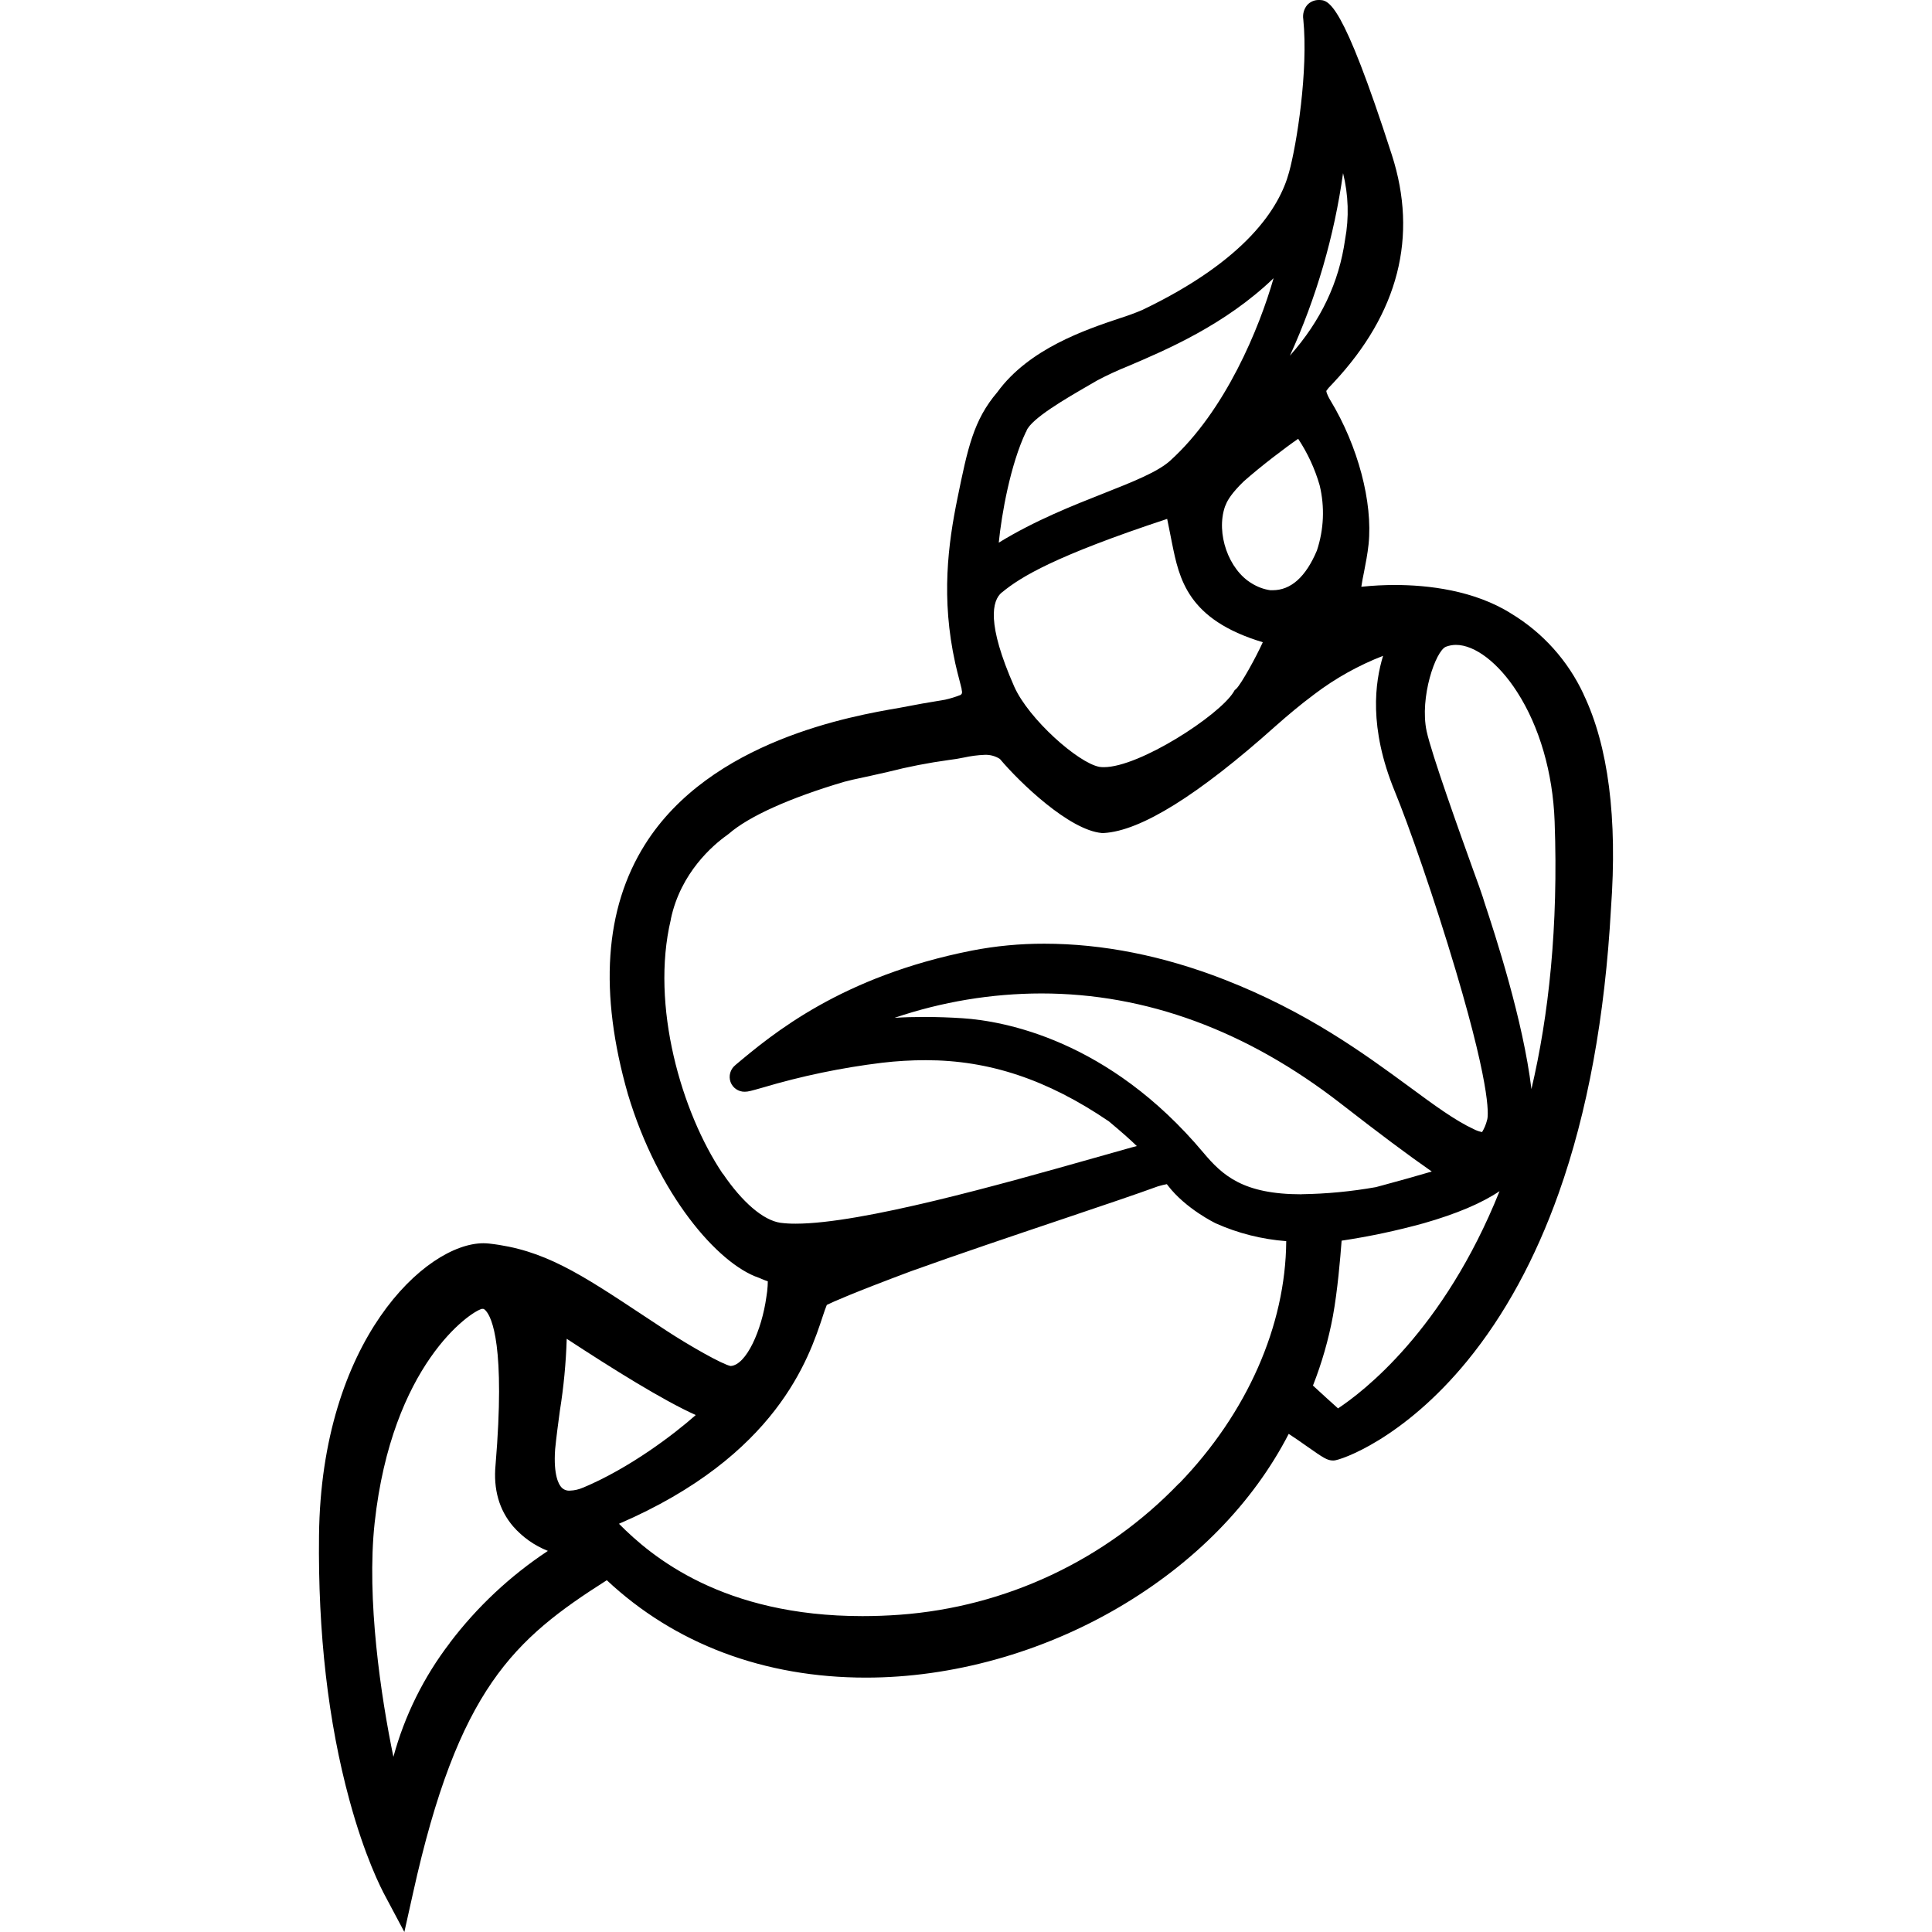
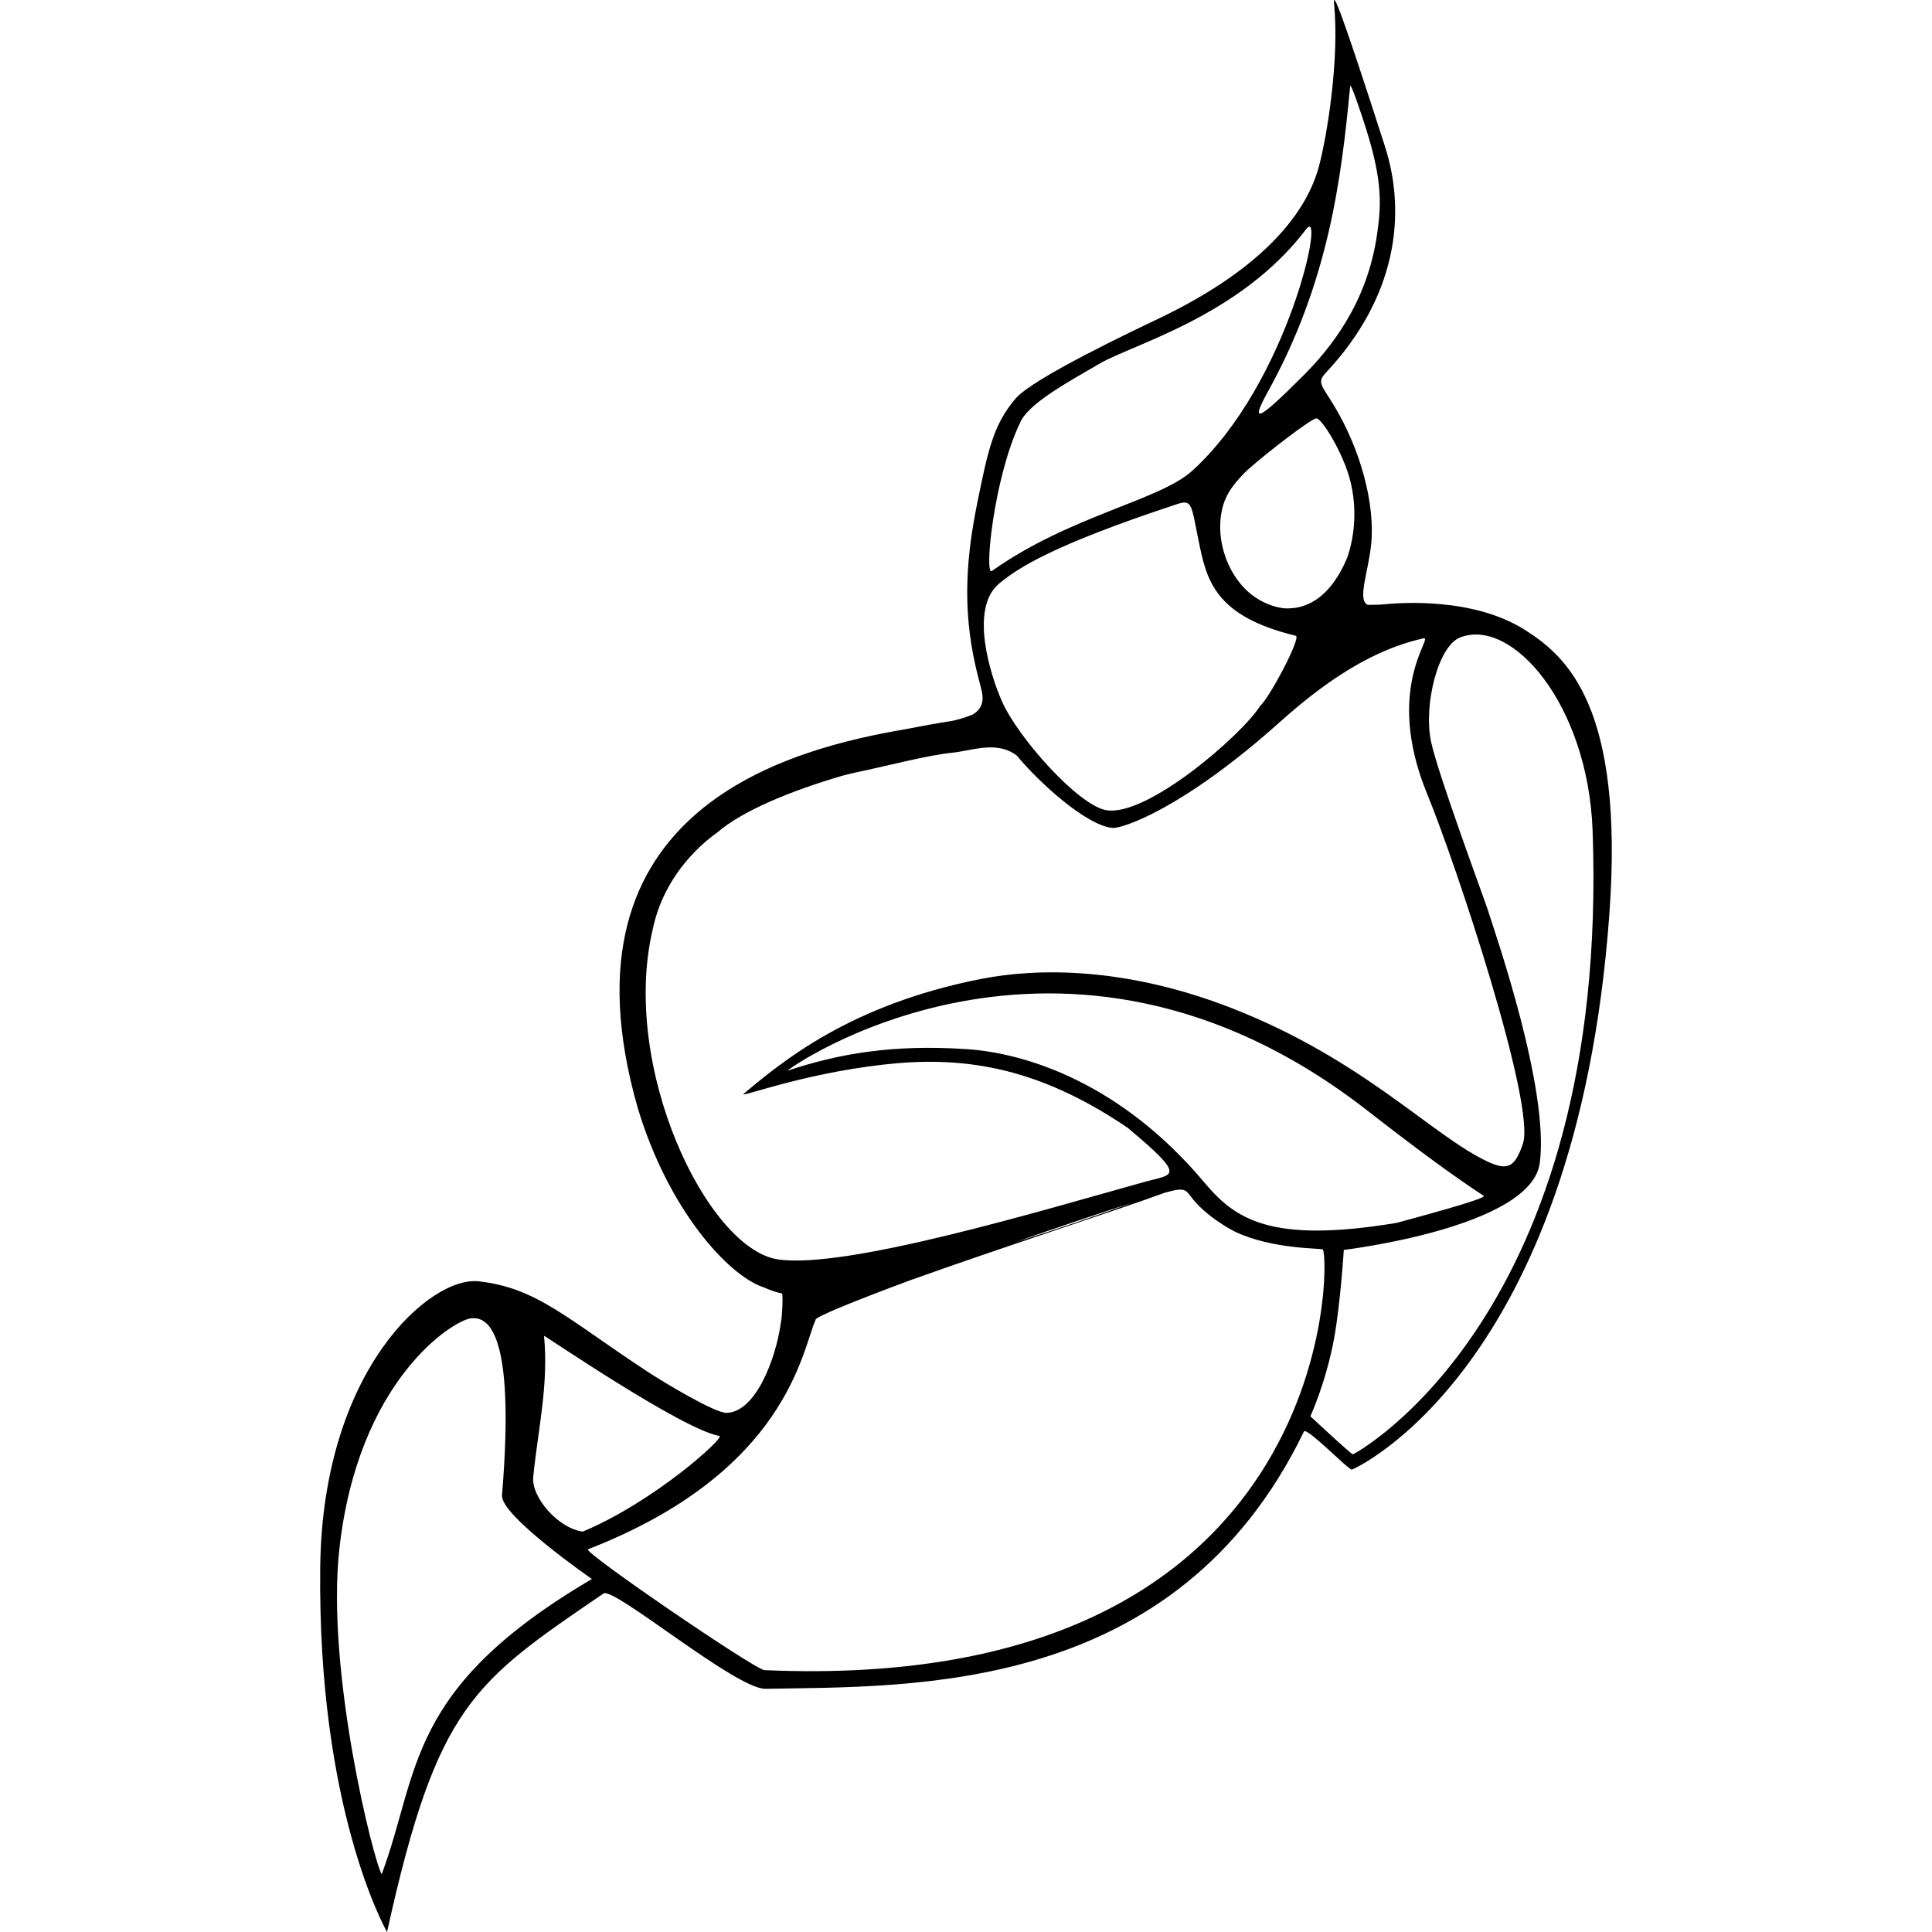
<svg xmlns="http://www.w3.org/2000/svg" role="img" viewBox="0 0 24 24" fill="currentColor">
-   <path d="M19.671 8.622a2.31 2.31 0 0 0-.895-.998c-.464-.294-1.044-.357-1.448-.357q-.204 0-.407.021h-.01a3 3 0 0 1 .034-.186c.02-.103.043-.219.056-.341.054-.521-.132-1.222-.473-1.785-.054-.09-.052-.12-.052-.12a.4.4 0 0 1 .059-.07l.031-.033c.807-.864 1.051-1.814.724-2.829C16.67 0 16.504 0 16.382 0a.192.192 0 0 0-.144.063.224.224 0 0 0-.048.177c.063.638-.081 1.552-.177 1.9-.118.438-.528 1.091-1.824 1.711a3 3 0 0 1-.278.102c-.423.142-1.129.378-1.522.919-.296.347-.368.695-.496 1.322-.114.558-.206 1.237-.026 2.047a6 6 0 0 0 .051.207c.011.043.021.08.028.112l.015-.003-.016.004c.012.048.004.06-.013.072a1.3 1.3 0 0 1-.192.059c-.192.031-.384.065-.567.101-.584.1-2.348.405-3.161 1.698-.502.798-.573 1.84-.212 3.101.374 1.248 1.116 2.106 1.624 2.28l.008.003q.055.025.106.042c0 .035-.003.078-.008.126a2 2 0 0 0-.01.069c-.056.407-.248.846-.444.857-.103-.02-.512-.252-.802-.442a31 31 0 0 1-.264-.174c-.808-.535-1.253-.829-1.934-.905a.7.7 0 0 0-.07-.004c-.72 0-2.016 1.212-2.043 3.629-.014 1.211.113 2.317.378 3.289.189.697.391 1.094.449 1.2L5.023 24l.107-.48c.562-2.544 1.255-3.157 2.408-3.89.845.792 1.956 1.21 3.22 1.21 1.066 0 2.181-.31 3.139-.872.941-.552 1.668-1.296 2.112-2.156.074.048.163.11.222.152.211.148.256.179.331.179h.007c.083-.003.861-.264 1.658-1.238.463-.566.845-1.266 1.135-2.081.359-1.008.576-2.198.65-3.537.082-1.124-.033-2.019-.34-2.661zm-2.987-6.471c.067.27.076.551.025.825-.075.532-.3 1.008-.685 1.442a8.21 8.21 0 0 0 .66-2.267m-.557 3.301c.117.177.207.371.266.576.065.268.053.549-.034.811-.138.328-.323.493-.55.493h-.03a.6.6 0 0 1-.226-.083c-.292-.171-.45-.624-.336-.956a.5.5 0 0 0 .013-.03c.019-.048.072-.14.22-.283.211-.187.52-.422.675-.528zm-3.379-.09.003-.005V5.352c.062-.154.492-.402.777-.567a6 6 0 0 1 .107-.062 4.1 4.1 0 0 1 .384-.177c.469-.2 1.2-.511 1.802-1.09-.175.612-.595 1.644-1.286 2.268-.154.139-.464.262-.823.404-.387.153-.853.336-1.305.613.035-.353.144-.97.339-1.379zm-.3 1.996c.232-.192.658-.452 2.051-.912a6 6 0 0 1 .031.154c.009.042.018.089.028.141.091.45.192.956 1.129 1.237-.087.192-.267.516-.329.578l-.021.018-.014.024c-.182.293-1.168.932-1.61.932a.33.33 0 0 1-.057-.004c-.266-.051-.876-.594-1.056-.995-.347-.787-.276-1.07-.156-1.171zM8.977 14.579c-.511-.76-.898-2.087-.644-3.155v-.005c.122-.581.528-.923.696-1.043l.024-.018c.249-.217.757-.446 1.433-.646.096-.025.149-.036.151-.036.124-.026.26-.057.392-.087a6.8 6.8 0 0 1 .758-.148 2.2 2.2 0 0 0 .189-.031 1.45 1.45 0 0 1 .253-.033.324.324 0 0 1 .192.051c.251.298.864.885 1.266.92h.025c.458-.025 1.175-.471 2.134-1.329.163-.144.314-.27.462-.38l.018-.014a3.52 3.52 0 0 1 .855-.478c-.1.328-.18.889.144 1.68.169.409.492 1.331.76 2.233.462 1.554.398 1.828.388 1.853a.53.53 0 0 1-.062.15.37.37 0 0 1-.103-.036c-.233-.108-.494-.3-.799-.525-.566-.415-1.27-.932-2.301-1.334-.757-.295-1.51-.445-2.236-.445a4.67 4.67 0 0 0-.897.085c-1.623.32-2.479 1.036-2.938 1.421l-.003.003a.188.188 0 0 0-.059.209.185.185 0 0 0 .177.121c.042 0 .083-.012.217-.05a9.04 9.04 0 0 1 1.488-.31q.271-.032.544-.032c.786 0 1.509.24 2.274.76.175.146.282.243.347.307l-.066.017-.464.131c-1.149.325-2.886.816-3.708.816a1.4 1.4 0 0 1-.189-.011c-.213-.031-.473-.254-.715-.61zm-3.389 5.83a4.09 4.09 0 0 0-.701 1.415c-.154-.741-.336-1.959-.233-2.907.215-1.965 1.188-2.623 1.333-2.658h.009c.008 0 .018 0 .037.021.078.084.246.441.123 1.916-.029.304.044.561.218.765.118.135.266.239.432.305a4.96 4.96 0 0 0-1.22 1.144zM7.242 18.48a.43.43 0 0 1-.161.037.129.129 0 0 1-.106-.04c-.031-.033-.102-.144-.079-.473.016-.162.038-.323.059-.48a7 7 0 0 0 .085-.893c.567.371 1.196.765 1.603.947-.266.236-.819.659-1.402.903zm7.404-.053a5.35 5.35 0 0 1-3.47 1.632 6.3 6.3 0 0 1-.463.017c-1.736 0-2.618-.737-3.024-1.147 1.962-.846 2.36-2.056 2.534-2.585a2 2 0 0 1 .048-.134c.075-.037.313-.144 1.047-.419.576-.207 1.267-.44 1.876-.645.507-.171.946-.319 1.185-.407l.02-.006a1 1 0 0 1 .096-.023l.013.017c.223.291.591.468.595.47.277.124.573.198.875.221-.007 1.049-.486 2.136-1.329 3.009zm1.522-3.591c-.726 0-.981-.234-1.219-.517-1.179-1.406-2.483-1.636-2.99-1.67a7.3 7.3 0 0 0-.473-.016c-.128 0-.253.003-.374.011a5.7 5.7 0 0 1 1.824-.303c1.301 0 2.553.461 3.721 1.369.476.37.827.633 1.129.843a28 28 0 0 1-.598.168l-.096.026a5.76 5.76 0 0 1-.923.088zm.453 2.659c-.076-.067-.192-.174-.311-.283a4.7 4.7 0 0 0 .248-.864c.057-.311.092-.72.108-.936a8.6 8.6 0 0 0 1.022-.217c.405-.116.717-.248.94-.398-.695 1.734-1.701 2.496-2.007 2.699zm2.403-3.966c-.103-.855-.449-1.912-.585-2.323-.014-.048-.026-.083-.035-.108-.01-.033-.041-.119-.106-.297-.167-.465-.514-1.432-.576-1.718-.089-.42.112-.999.24-1.049a.35.35 0 0 1 .124-.023c.236 0 .528.223.759.583.279.432.445 1.005.467 1.608.048 1.316-.074 2.415-.288 3.327" />
+   <path d="M18.948 7.828c-.638-.406-1.527-.346-1.8-.317l-.156.003c-.135-.058.004-.397.041-.753.051-.496-.131-1.177-.461-1.722-.159-.262-.216-.287-.098-.413.869-.928 1.005-1.956.729-2.812-.539-1.675-.648-1.939-.631-1.771.068.683-.084 1.637-.188 2.025-.148.55-.654 1.248-1.979 1.884-.311.149-1.565.74-1.788.998-.276.321-.344.644-.474 1.283-.138.676-.189 1.307-.027 2.03.031.141.063.246.081.329a.017.017 0 0 0-.002-.005c.037.147-.023.234-.105.286a1.455 1.455 0 0 1-.252.08l-.003.001c-.203.032-.398.067-.585.104-1.379.237-4.401.958-3.328 4.704.381 1.271 1.124 2.078 1.554 2.226l.015.005c.071.032.148.06.223.075.008.002.012.124-.004.296l-.011.074c-.06.434-.308 1.104-.673 1.113-.146.004-.79-.386-.972-.505-1.02-.67-1.384-1.048-2.108-1.129-.597-.067-1.939 1.093-1.968 3.549-.035 2.999.806 4.49.83 4.534.623-2.824 1.072-3.1 2.689-4.205.128-.087 1.647 1.191 2.012 1.184 1.827-.034 5.102.083 6.689-3.196.031-.063.549.474.595.473.019-.001 2.788-1.234 3.199-6.899.188-2.587-.536-3.206-1.044-3.529zm-2.172-1.846c.08.327.057.667-.041.947-.178.427-.45.651-.79.627a.812.812 0 0 1-.31-.11c-.378-.221-.583-.786-.422-1.225a.183.183 0 0 0 .01-.02c.042-.112.144-.237.275-.364.269-.238.797-.64.854-.64.072.002.341.443.424.785zm-.004-4.911c.006-.058.153.385.201.539.209.665.181.96.134 1.297-.122.858-.579 1.422-.924 1.766-.541.54-.668.618-.432.191.753-1.361.912-2.641 1.021-3.793zm-4.103 4.186c.097-.239.584-.503.989-.739.418-.244 1.747-.59 2.566-1.669.253-.333-.214 1.915-1.417 3.002-.406.367-1.522.557-2.485 1.242-.099.071.022-1.153.347-1.836zm-.258 1.993c.236-.196.664-.477 2.209-.987.191-.063.177.002.27.457.099.486.197.933 1.207 1.178.072.018-.328.772-.443.871-.225.36-1.415 1.392-1.919 1.294-.345-.067-1.087-.895-1.289-1.352-.145-.328-.405-1.154-.035-1.461zM8.11 11.537c.165-.783.783-1.18.801-1.196.313-.272.919-.518 1.55-.704.095-.025.154-.038.168-.041.39-.08.88-.213 1.204-.246.246-.025.549-.153.798.036.27.328.864.871 1.191.899.111.009.858-.224 2.083-1.321.153-.137.314-.272.484-.398l.049-.036c.376-.273.792-.5 1.244-.6.14-.031-.5.605.048 1.936.359.872 1.351 3.863 1.188 4.342-.097.286-.185.339-.432.225-.692-.321-1.544-1.269-3.181-1.908-1.319-.515-2.412-.503-3.12-.364-1.629.321-2.473 1.03-2.946 1.426-.072.061.701-.245 1.734-.362.936-.106 1.875-.004 3.037.786.742.621.561.573.226.666-1.28.356-3.719 1.092-4.57.968-.88-.129-1.966-2.388-1.556-4.108zm6.849 3.15c-1.028-1.225-2.201-1.604-2.948-1.654-.927-.062-1.594.057-2.226.267-.068.023 3.387-2.469 7.192.489.685.533 1.094.83 1.454 1.066.052.034-.917.29-1.081.336-1.575.261-2.008-.048-2.391-.504zm-.88.249c-.376.135-.903.321-1.477.499a61.891 61.891 0 0 1 1.477-.499zm-7.455 3.411c.06-.601.193-1.146.134-1.753-.001-.012 1.714 1.163 2.179 1.244.076.013-.801.812-1.697 1.188-.307-.04-.641-.428-.616-.679zm-1.882 4.935c-.092-.129-.694-2.51-.527-4.034.23-2.1 1.408-2.844 1.635-2.871.188-.022.56.1.386 2.198-.021.253 1.117 1.04 1.117 1.04-2.322 1.364-2.136 2.391-2.611 3.667zm4.754-2.535c-.117-.005-2.264-1.473-2.192-1.501 2.477-.964 2.656-2.467 2.827-2.849-.02-.032.484-.236 1.17-.491 1.104-.396 2.631-.891 3.158-1.086l.027-.008c.239-.069.249-.024.313.06.19.247.509.412.544.429.47.223 1.076.202 1.09.221.094.136.154 5.536-6.937 5.225zm7.31-2.681c-.021.001-.528-.472-.528-.472s.196-.427.295-.97c.08-.442.12-1.097.12-1.097s2.331-.278 2.435-1.082c.118-.918-.546-2.827-.645-3.139-.042-.132-.621-1.69-.706-2.093-.096-.454.087-1.187.36-1.294.643-.253 1.59.828 1.647 2.401.217 6.03-2.957 7.745-2.978 7.746z" />
</svg>
